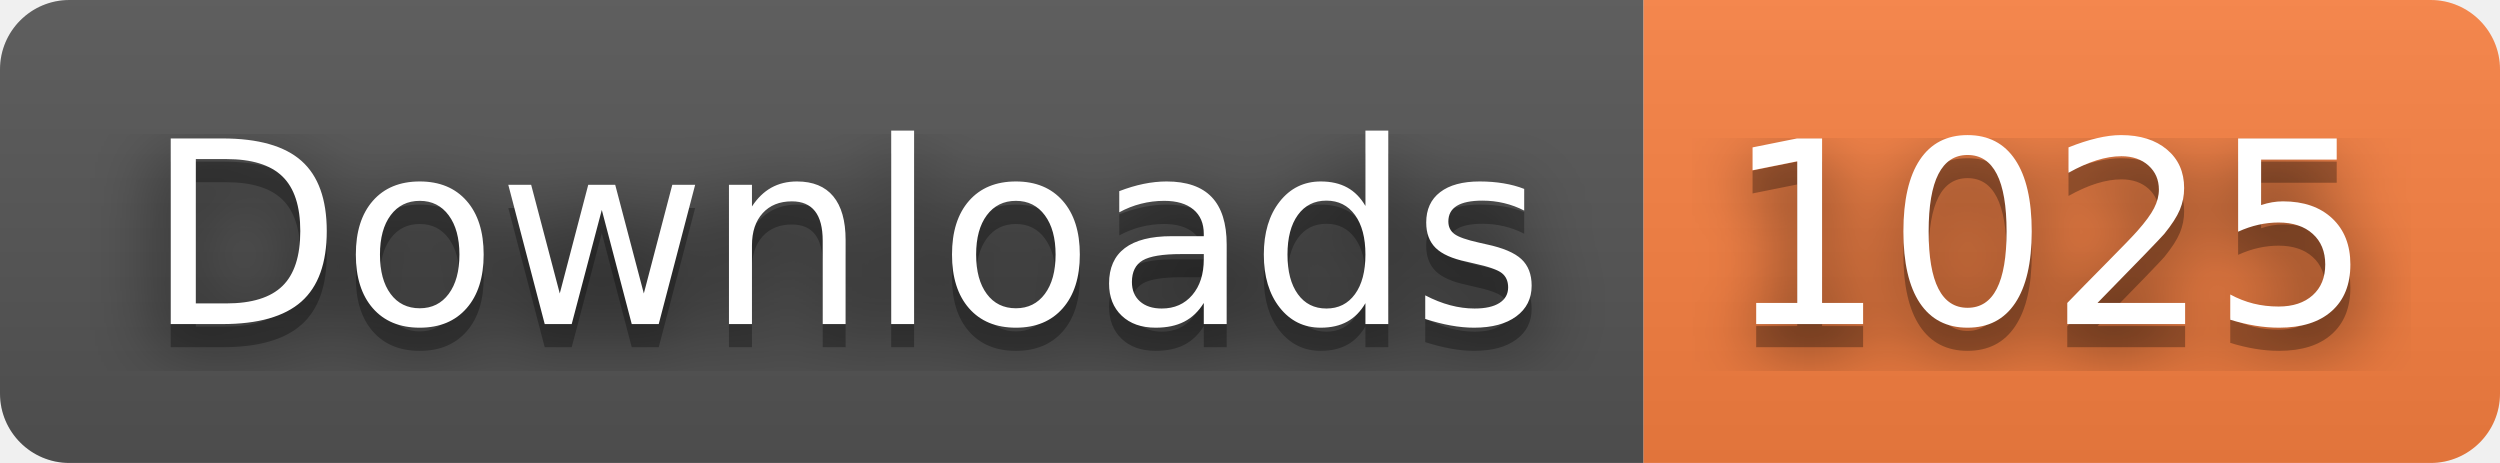
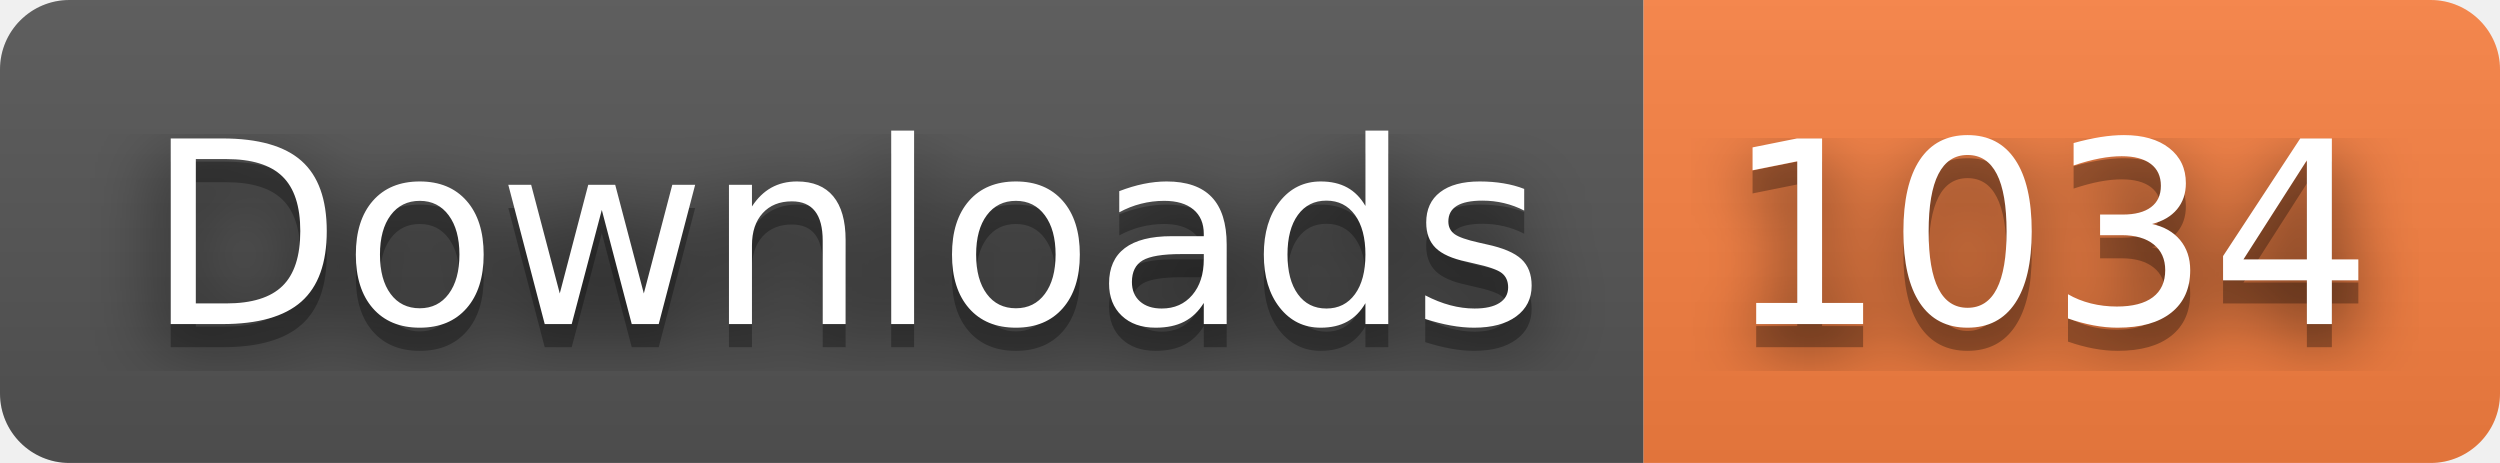
- <svg xmlns="http://www.w3.org/2000/svg" width="108" height="20" role="img" aria-label="Downloads: 1025">
+ <svg xmlns="http://www.w3.org/2000/svg" width="108" height="20" role="img" aria-label="Downloads: 1034">
  <filter id="blur">
    <feGaussianBlur stdDeviation="16" />
  </filter>
  <linearGradient id="s" x2="0" y2="100%">
    <stop offset="0" stop-color="#bbb" stop-opacity=".1" />
    <stop offset="1" stop-opacity=".1" />
  </linearGradient>
  <clipPath id="r">
    <rect width="108" height="20" rx="3" />
  </clipPath>
  <g clip-path="url(#r)">
    <rect width="71" height="20" fill="#555" />
    <rect x="71" width="37" height="20" fill="#fa8142" />
    <rect width="108" height="20" fill="url(#s)" />
  </g>
  <g fill="#fff" text-anchor="middle" font-family="Verdana,Geneva,DejaVu Sans,sans-serif" text-rendering="geometricPrecision" font-size="110">
    <g transform="scale(.1)">
      <g aria-hidden="true" fill="#010101">
        <text x="365" y="150" fill-opacity=".8" filter="url(#blur)" textLength="610">Downloads</text>
        <text x="365" y="150" fill-opacity=".3" textLength="610">Downloads</text>
      </g>
      <text x="365" y="140" textLength="610">Downloads</text>
    </g>
    <g transform="scale(.1)">
      <g aria-hidden="true" fill="#010101">
-         <text x="885" y="150" fill-opacity=".8" filter="url(#blur)" textLength="270">1025</text>
-         <text x="885" y="150" fill-opacity=".3" textLength="270">1025</text>
+         <text x="885" y="150" fill-opacity=".8" filter="url(#blur)" textLength="270">1034</text>
+         <text x="885" y="150" fill-opacity=".3" textLength="270">1034</text>
      </g>
-       <text x="885" y="140" textLength="270">1025</text>
+       <text x="885" y="140" textLength="270">1034</text>
    </g>
  </g>
</svg>
